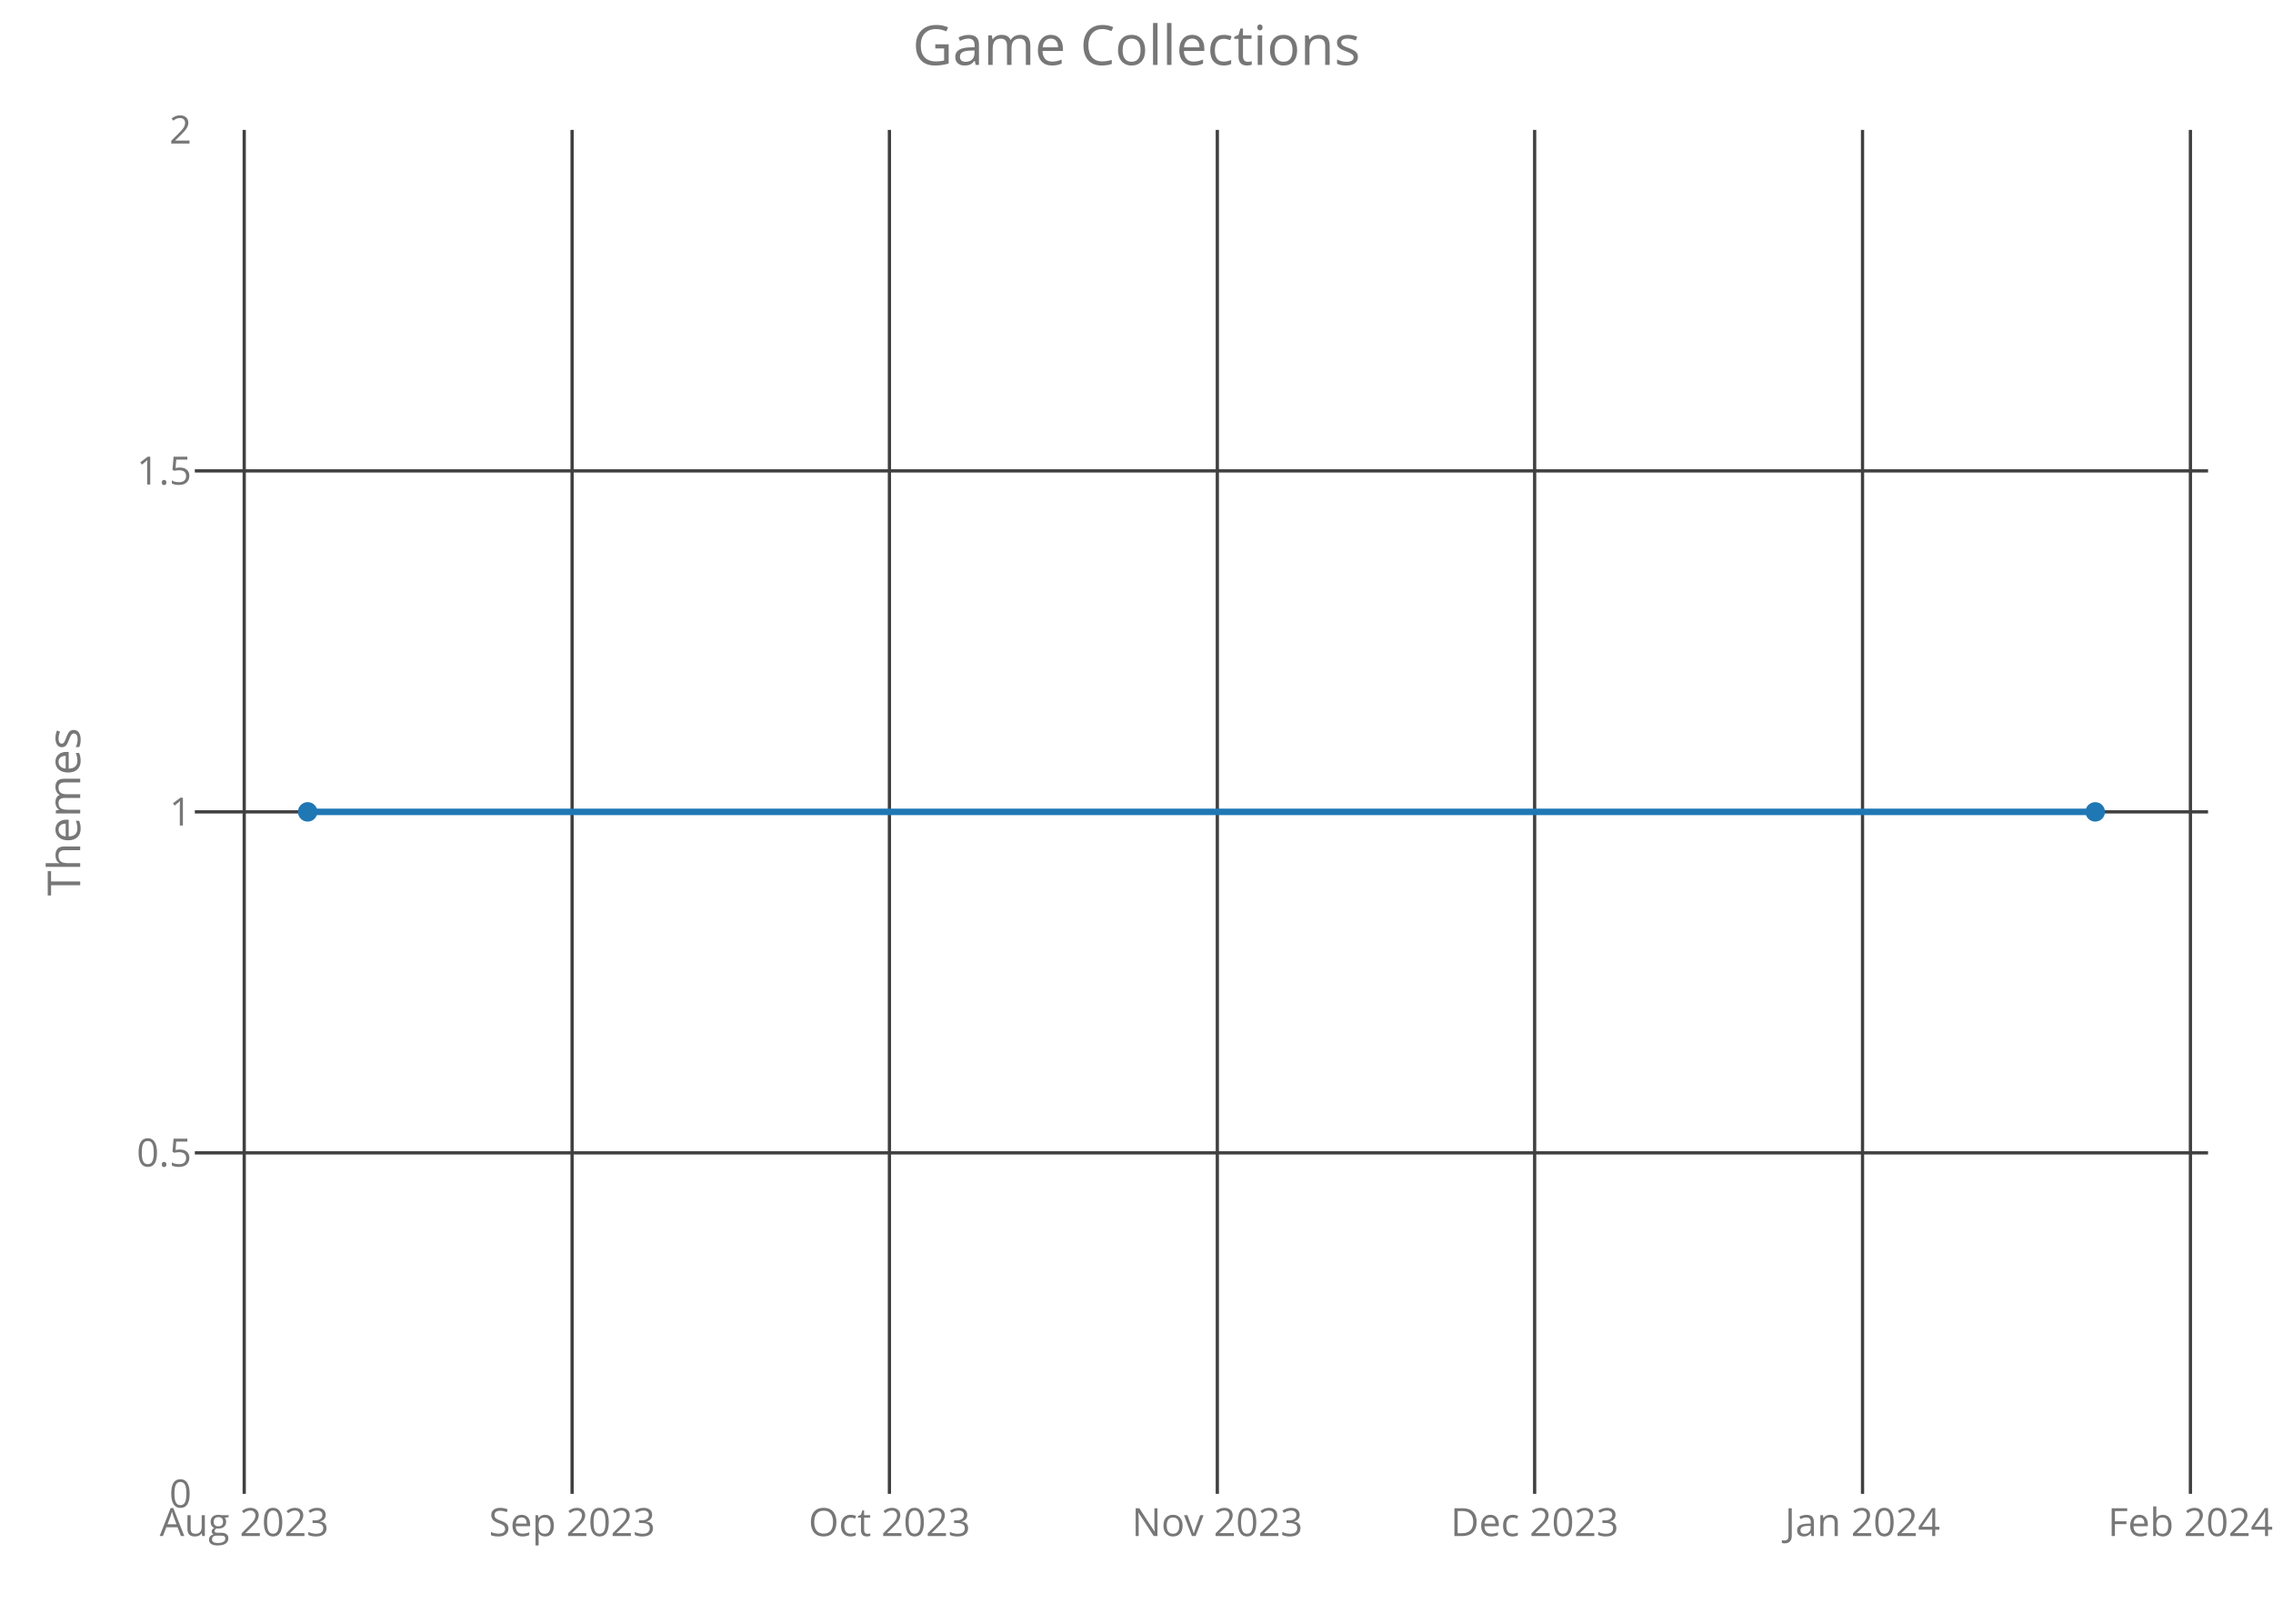
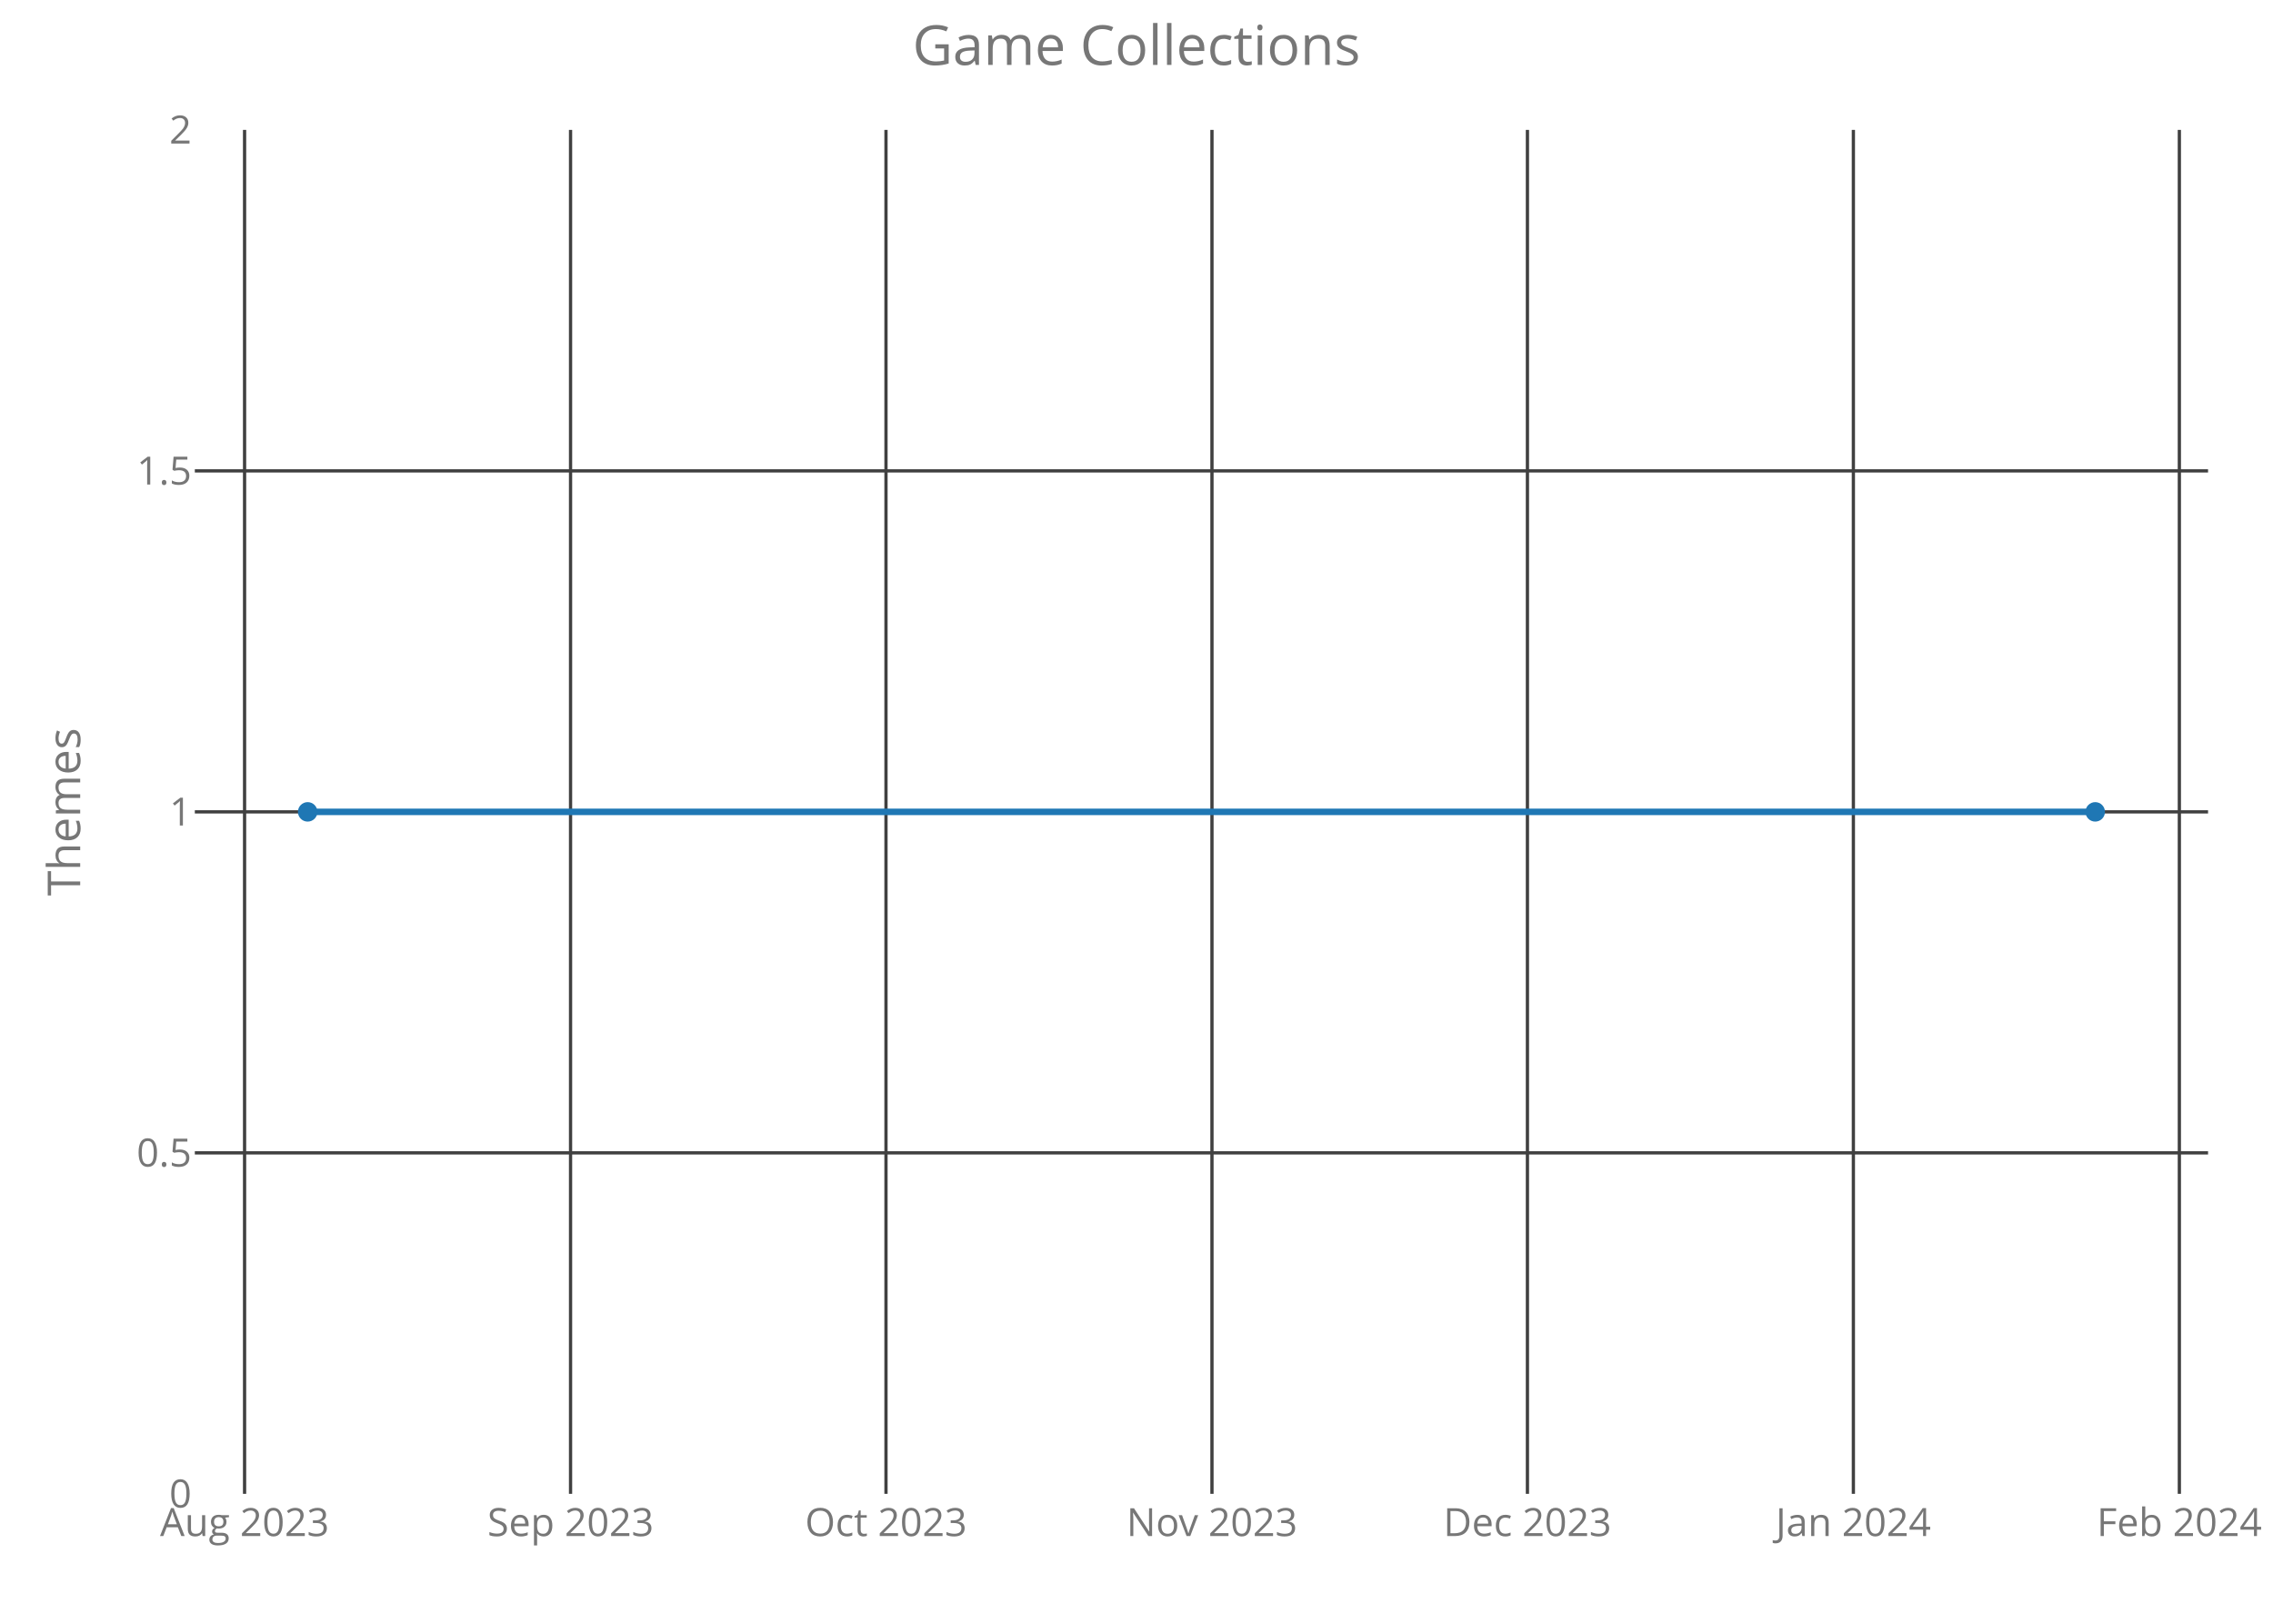
<svg xmlns="http://www.w3.org/2000/svg" class="main-svg" width="700" height="500" style="" viewBox="0 0 700 500">
  <rect x="0" y="0" width="700" height="500" style="fill: rgb(0, 0, 0); fill-opacity: 0;" />
-   <defs id="defs-568be6">
+   <defs id="defs-1d2aa4">
    <g class="clips">
-       <clipPath id="clip568be6xyplot" class="plotclip">
+       <clipPath id="clip1d2aa4xyplot" class="plotclip">
        <rect width="620" height="420" />
      </clipPath>
-       <clipPath class="axesclip" id="clip568be6x">
+       <clipPath class="axesclip" id="clip1d2aa4x">
        <rect x="60" y="0" width="620" height="500" />
      </clipPath>
-       <clipPath class="axesclip" id="clip568be6y">
+       <clipPath class="axesclip" id="clip1d2aa4y">
        <rect x="0" y="40" width="700" height="420" />
      </clipPath>
-       <clipPath class="axesclip" id="clip568be6xy">
+       <clipPath class="axesclip" id="clip1d2aa4xy">
        <rect x="60" y="40" width="620" height="420" />
      </clipPath>
    </g>
    <g class="gradients" />
  </defs>
  <g class="bglayer">
    <rect class="bg" x="60" y="40" width="620" height="420" style="fill: rgb(0, 0, 0); fill-opacity: 0; stroke-width: 0;" />
  </g>
  <g class="layer-below">
    <g class="imagelayer" />
    <g class="shapelayer" />
  </g>
  <g class="cartesianlayer">
    <g class="subplot xy">
      <g class="layer-subplot">
        <g class="shapelayer" />
        <g class="imagelayer" />
      </g>
      <g class="gridlayer">
        <g class="x">
-           <path class="xgrid crisp" transform="translate(75.21,0)" d="M0,40v420" style="stroke: rgb(64, 64, 64); stroke-opacity: 1; stroke-width: 1px;" />
-           <path class="xgrid crisp" transform="translate(176.18,0)" d="M0,40v420" style="stroke: rgb(64, 64, 64); stroke-opacity: 1; stroke-width: 1px;" />
-           <path class="xgrid crisp" transform="translate(273.91,0)" d="M0,40v420" style="stroke: rgb(64, 64, 64); stroke-opacity: 1; stroke-width: 1px;" />
-           <path class="xgrid crisp" transform="translate(374.89,0)" d="M0,40v420" style="stroke: rgb(64, 64, 64); stroke-opacity: 1; stroke-width: 1px;" />
-           <path class="xgrid crisp" transform="translate(472.61,0)" d="M0,40v420" style="stroke: rgb(64, 64, 64); stroke-opacity: 1; stroke-width: 1px;" />
-           <path class="xgrid crisp" transform="translate(573.59,0)" d="M0,40v420" style="stroke: rgb(64, 64, 64); stroke-opacity: 1; stroke-width: 1px;" />
-           <path class="xgrid crisp" transform="translate(674.57,0)" d="M0,40v420" style="stroke: rgb(64, 64, 64); stroke-opacity: 1; stroke-width: 1px;" />
+           <path class="xgrid crisp" transform="translate(75.32,0)" d="M0,40v420" style="stroke: rgb(64, 64, 64); stroke-opacity: 1; stroke-width: 1px;" />
+           <path class="xgrid crisp" transform="translate(175.71,0)" d="M0,40v420" style="stroke: rgb(64, 64, 64); stroke-opacity: 1; stroke-width: 1px;" />
+           <path class="xgrid crisp" transform="translate(272.85,0)" d="M0,40v420" style="stroke: rgb(64, 64, 64); stroke-opacity: 1; stroke-width: 1px;" />
+           <path class="xgrid crisp" transform="translate(373.24,0)" d="M0,40v420" style="stroke: rgb(64, 64, 64); stroke-opacity: 1; stroke-width: 1px;" />
+           <path class="xgrid crisp" transform="translate(470.39,0)" d="M0,40v420" style="stroke: rgb(64, 64, 64); stroke-opacity: 1; stroke-width: 1px;" />
+           <path class="xgrid crisp" transform="translate(570.77,0)" d="M0,40v420" style="stroke: rgb(64, 64, 64); stroke-opacity: 1; stroke-width: 1px;" />
+           <path class="xgrid crisp" transform="translate(671.16,0)" d="M0,40v420" style="stroke: rgb(64, 64, 64); stroke-opacity: 1; stroke-width: 1px;" />
        </g>
        <g class="y">
          <path class="ygrid crisp" transform="translate(0,355)" d="M60,0h620" style="stroke: rgb(64, 64, 64); stroke-opacity: 1; stroke-width: 1px;" />
          <path class="ygrid crisp" transform="translate(0,250)" d="M60,0h620" style="stroke: rgb(64, 64, 64); stroke-opacity: 1; stroke-width: 1px;" />
          <path class="ygrid crisp" transform="translate(0,145)" d="M60,0h620" style="stroke: rgb(64, 64, 64); stroke-opacity: 1; stroke-width: 1px;" />
        </g>
      </g>
      <g class="zerolinelayer" />
      <path class="xlines-below crisp" d="M0,0" style="fill: none;" />
      <path class="ylines-below crisp" d="M0,0" style="fill: none;" />
      <g class="overlines-below" />
      <g class="xaxislayer-below">
        <g class="xtick">
-           <text text-anchor="middle" x="0" y="473" transform="translate(75.21,0)" style="font-family: 'Open Sans'; font-size: 12px; fill: rgb(119, 119, 119); fill-opacity: 1; white-space: pre;">Aug 2023</text>
+           <text text-anchor="middle" x="0" y="473" transform="translate(75.32,0)" style="font-family: 'Open Sans'; font-size: 12px; fill: rgb(119, 119, 119); fill-opacity: 1; white-space: pre;">Aug 2023</text>
        </g>
        <g class="xtick">
-           <text text-anchor="middle" x="0" y="473" transform="translate(176.18,0)" style="font-family: 'Open Sans'; font-size: 12px; fill: rgb(119, 119, 119); fill-opacity: 1; white-space: pre;">Sep 2023</text>
+           <text text-anchor="middle" x="0" y="473" transform="translate(175.71,0)" style="font-family: 'Open Sans'; font-size: 12px; fill: rgb(119, 119, 119); fill-opacity: 1; white-space: pre;">Sep 2023</text>
        </g>
        <g class="xtick">
-           <text text-anchor="middle" x="0" y="473" transform="translate(273.91,0)" style="font-family: 'Open Sans'; font-size: 12px; fill: rgb(119, 119, 119); fill-opacity: 1; white-space: pre;">Oct 2023</text>
+           <text text-anchor="middle" x="0" y="473" transform="translate(272.85,0)" style="font-family: 'Open Sans'; font-size: 12px; fill: rgb(119, 119, 119); fill-opacity: 1; white-space: pre;">Oct 2023</text>
        </g>
        <g class="xtick">
-           <text text-anchor="middle" x="0" y="473" transform="translate(374.89,0)" style="font-family: 'Open Sans'; font-size: 12px; fill: rgb(119, 119, 119); fill-opacity: 1; white-space: pre;">Nov 2023</text>
+           <text text-anchor="middle" x="0" y="473" transform="translate(373.24,0)" style="font-family: 'Open Sans'; font-size: 12px; fill: rgb(119, 119, 119); fill-opacity: 1; white-space: pre;">Nov 2023</text>
        </g>
        <g class="xtick">
-           <text text-anchor="middle" x="0" y="473" transform="translate(472.61,0)" style="font-family: 'Open Sans'; font-size: 12px; fill: rgb(119, 119, 119); fill-opacity: 1; white-space: pre;">Dec 2023</text>
+           <text text-anchor="middle" x="0" y="473" transform="translate(470.39,0)" style="font-family: 'Open Sans'; font-size: 12px; fill: rgb(119, 119, 119); fill-opacity: 1; white-space: pre;">Dec 2023</text>
        </g>
        <g class="xtick">
-           <text text-anchor="middle" x="0" y="473" transform="translate(573.59,0)" style="font-family: 'Open Sans'; font-size: 12px; fill: rgb(119, 119, 119); fill-opacity: 1; white-space: pre;">Jan 2024</text>
+           <text text-anchor="middle" x="0" y="473" transform="translate(570.77,0)" style="font-family: 'Open Sans'; font-size: 12px; fill: rgb(119, 119, 119); fill-opacity: 1; white-space: pre;">Jan 2024</text>
        </g>
        <g class="xtick">
-           <text text-anchor="middle" x="0" y="473" transform="translate(674.57,0)" style="font-family: 'Open Sans'; font-size: 12px; fill: rgb(119, 119, 119); fill-opacity: 1; white-space: pre;">Feb 2024</text>
+           <text text-anchor="middle" x="0" y="473" transform="translate(671.16,0)" style="font-family: 'Open Sans'; font-size: 12px; fill: rgb(119, 119, 119); fill-opacity: 1; white-space: pre;">Feb 2024</text>
        </g>
      </g>
      <g class="yaxislayer-below">
        <g class="ytick">
          <text text-anchor="end" x="59" y="4.2" transform="translate(0,460)" style="font-family: 'Open Sans'; font-size: 12px; fill: rgb(119, 119, 119); fill-opacity: 1; white-space: pre;">0</text>
        </g>
        <g class="ytick">
          <text text-anchor="end" x="59" y="4.2" transform="translate(0,355)" style="font-family: 'Open Sans'; font-size: 12px; fill: rgb(119, 119, 119); fill-opacity: 1; white-space: pre;">0.5</text>
        </g>
        <g class="ytick">
          <text text-anchor="end" x="59" y="4.2" transform="translate(0,250)" style="font-family: 'Open Sans'; font-size: 12px; fill: rgb(119, 119, 119); fill-opacity: 1; white-space: pre;">1</text>
        </g>
        <g class="ytick">
          <text text-anchor="end" x="59" y="4.2" transform="translate(0,145)" style="font-family: 'Open Sans'; font-size: 12px; fill: rgb(119, 119, 119); fill-opacity: 1; white-space: pre;">1.5</text>
        </g>
        <g class="ytick">
          <text text-anchor="end" x="59" y="4.2" transform="translate(0,40)" style="font-family: 'Open Sans'; font-size: 12px; fill: rgb(119, 119, 119); fill-opacity: 1; white-space: pre;">2</text>
        </g>
      </g>
      <g class="overaxes-below" />
-       <g class="plot" transform="translate(60,40)" clip-path="url('#clip568be6xyplot')">
+       <g class="plot" transform="translate(60,40)" clip-path="url('#clip1d2aa4xyplot')">
        <g class="scatterlayer mlayer">
-           <g class="trace scatter trace468edc" style="stroke-miterlimit: 2; opacity: 1;">
+           <g class="trace scatter tracec612af" style="stroke-miterlimit: 2; opacity: 1;">
            <g class="fills" />
            <g class="errorbars" />
            <g class="lines">
              <path class="js-line" d="M34.75,210L585.25,210" style="vector-effect: non-scaling-stroke; fill: none; stroke: rgb(31, 119, 180); stroke-opacity: 1; stroke-width: 2px; opacity: 1;" />
            </g>
            <g class="points">
              <path class="point" transform="translate(34.75,210)" d="M3,0A3,3 0 1,1 0,-3A3,3 0 0,1 3,0Z" style="opacity: 1; stroke-width: 0px; fill: rgb(31, 119, 180); fill-opacity: 1;" />
              <path class="point" transform="translate(585.25,210)" d="M3,0A3,3 0 1,1 0,-3A3,3 0 0,1 3,0Z" style="opacity: 1; stroke-width: 0px; fill: rgb(31, 119, 180); fill-opacity: 1;" />
            </g>
            <g class="text" />
          </g>
        </g>
      </g>
      <g class="overplot" />
      <path class="xlines-above" />
      <path class="ylines-above" />
      <g class="overlines-above" />
      <g class="xaxislayer-above" />
      <g class="yaxislayer-above" />
      <g class="overaxes-above" />
    </g>
  </g>
  <g class="polarlayer" />
  <g class="ternarylayer" />
  <g class="geolayer" />
  <g class="funnelarealayer" />
  <g class="pielayer" />
  <g class="treemaplayer" />
  <g class="sunburstlayer" />
  <g class="glimages" />
-   <defs id="topdefs-568be6">
+   <defs id="topdefs-1d2aa4">
    <g class="clips" />
  </defs>
  <g class="layer-above">
    <g class="imagelayer" />
    <g class="shapelayer" />
  </g>
  <g class="infolayer">
    <g class="g-gtitle">
      <text class="gtitle" x="350" y="20" text-anchor="middle" dy="0em" style="font-family: 'Open Sans'; font-size: 17px; fill: rgb(119, 119, 119); opacity: 1; font-weight: normal; white-space: pre;">Game Collections</text>
    </g>
    <g class="g-xtitle" />
    <g class="g-ytitle">
      <text class="ytitle" transform="rotate(-90,24.7,250)" x="24.7" y="250" text-anchor="middle" style="font-family: 'Open Sans'; font-size: 14px; fill: rgb(119, 119, 119); opacity: 1; font-weight: normal; white-space: pre;">Themes</text>
    </g>
  </g>
</svg>
